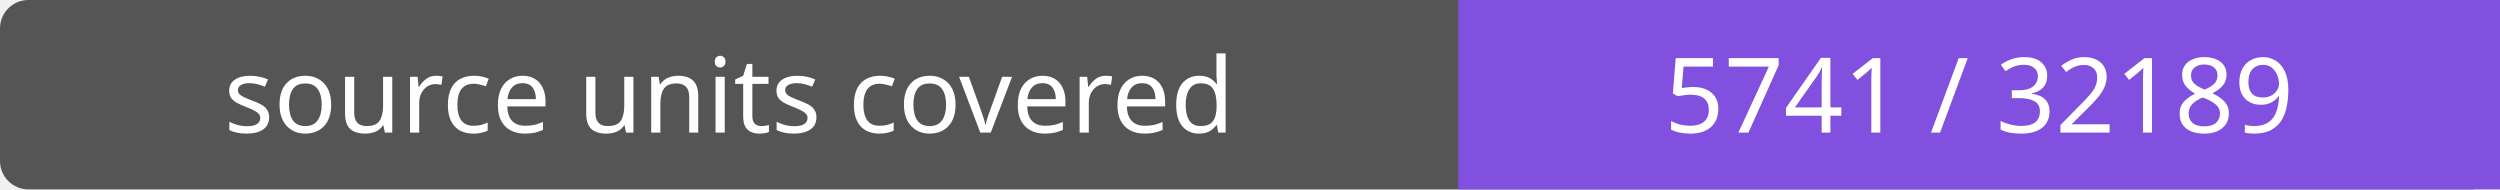
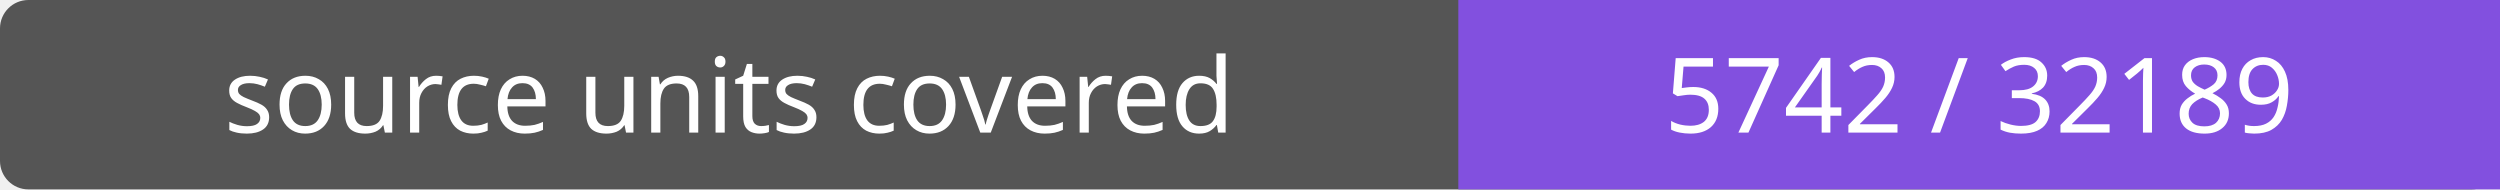
- <svg xmlns="http://www.w3.org/2000/svg" width="264" height="20" role="img" aria-label="source units covered: 5741 / 32189">
+ <svg xmlns="http://www.w3.org/2000/svg" width="264" height="20" role="img" aria-label="source units covered: 5742 / 32189">
  <rect width="264" height="20" rx="3" fill="#555" />
  <path fill="#8250df" d="M154 0h110v20H154z" />
  <g fill="#fff" text-anchor="middle" font-family="Verdana,sans-serif" font-size="11">
    <text x="77.0" y="14">source units covered</text>
-     <text x="209.0" y="14">5741 / 32189</text>
+     <text x="209.0" y="14">5742 / 32189</text>
  </g>
</svg>
